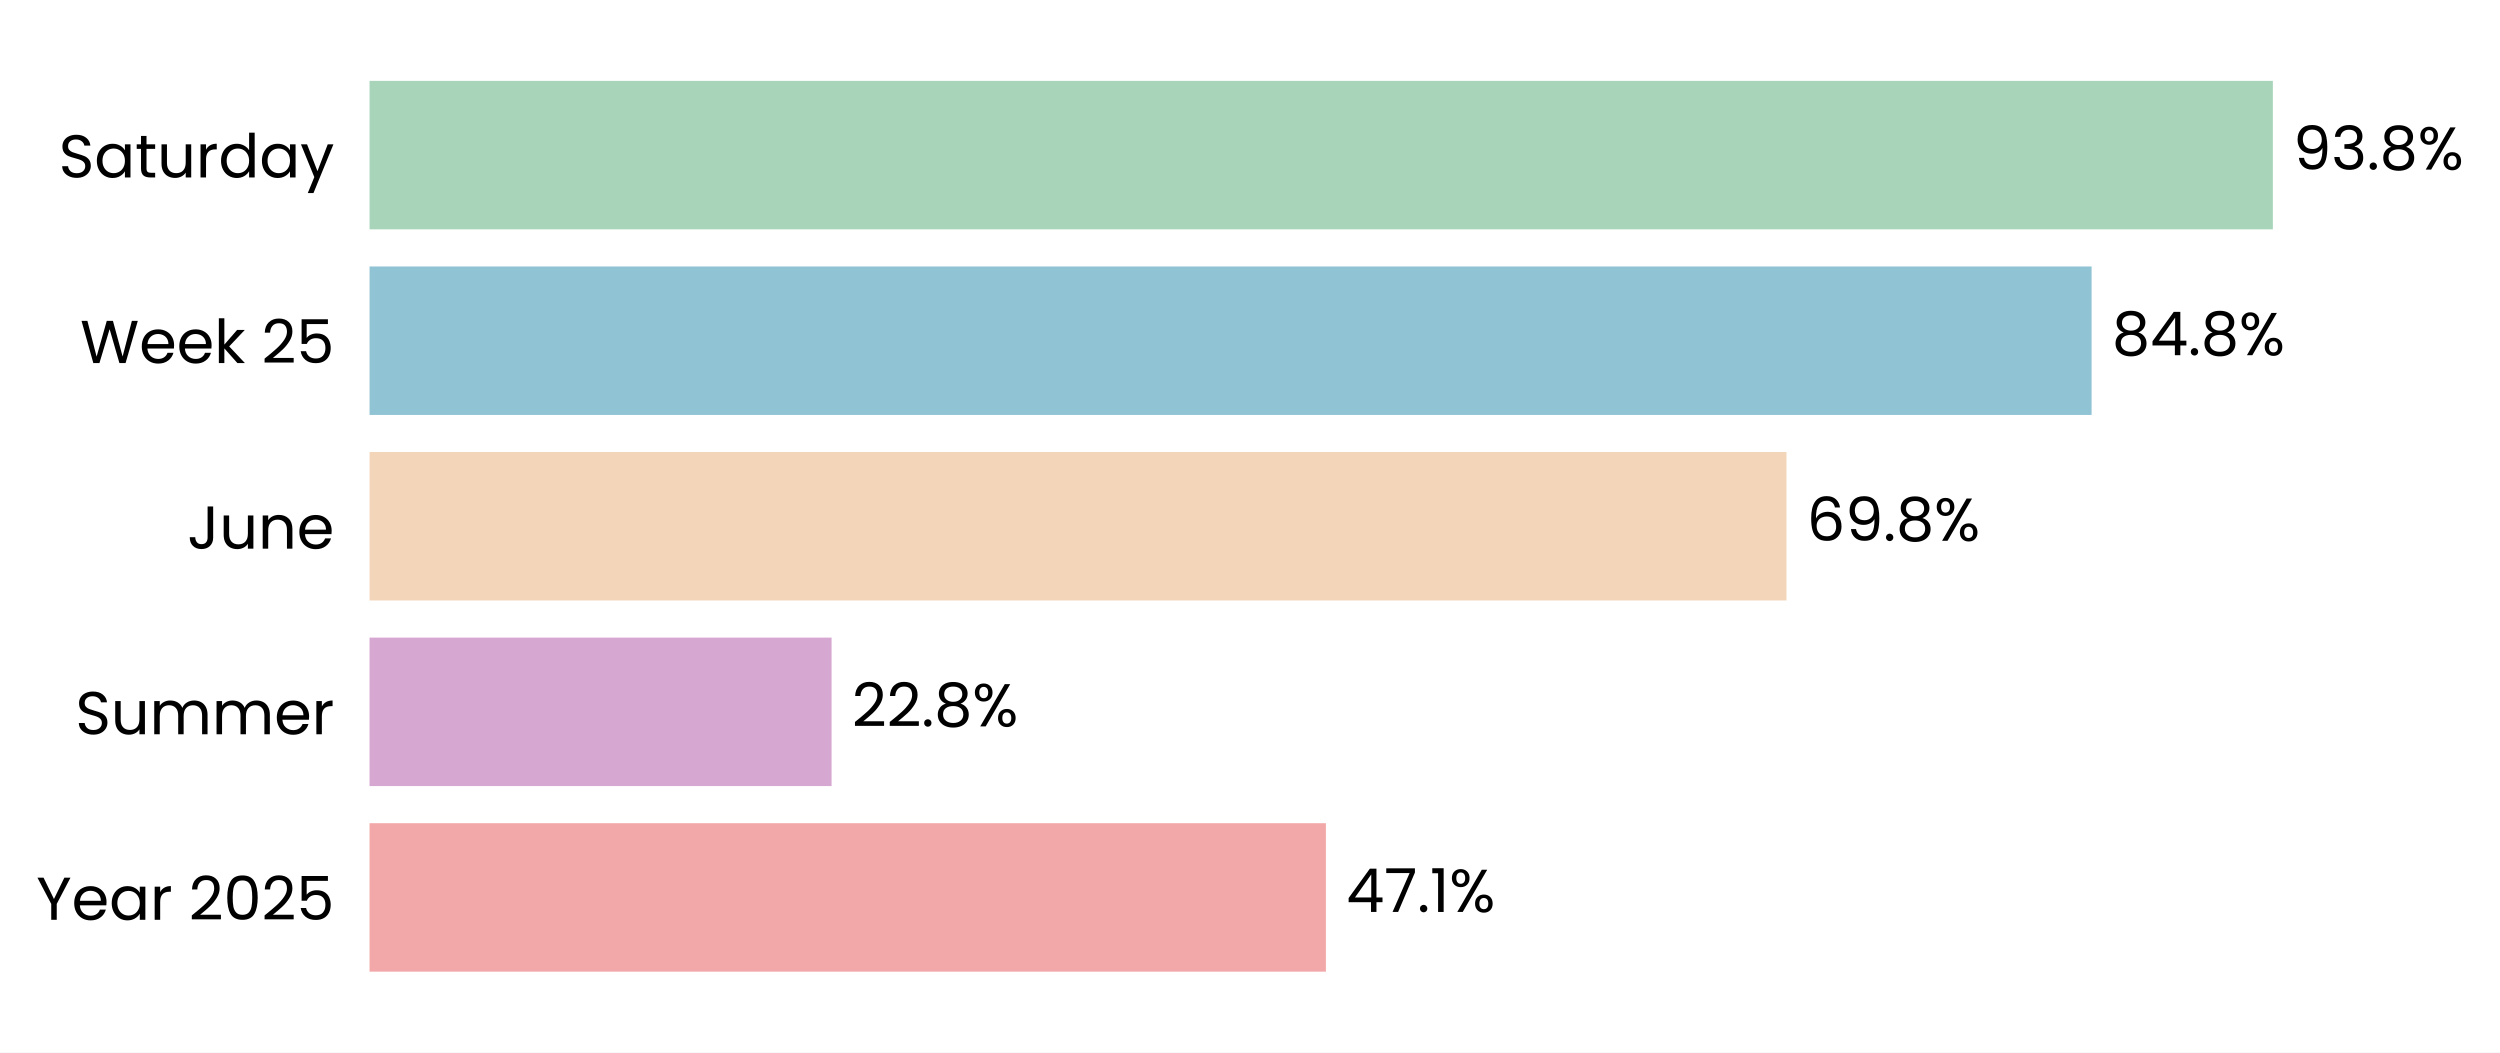
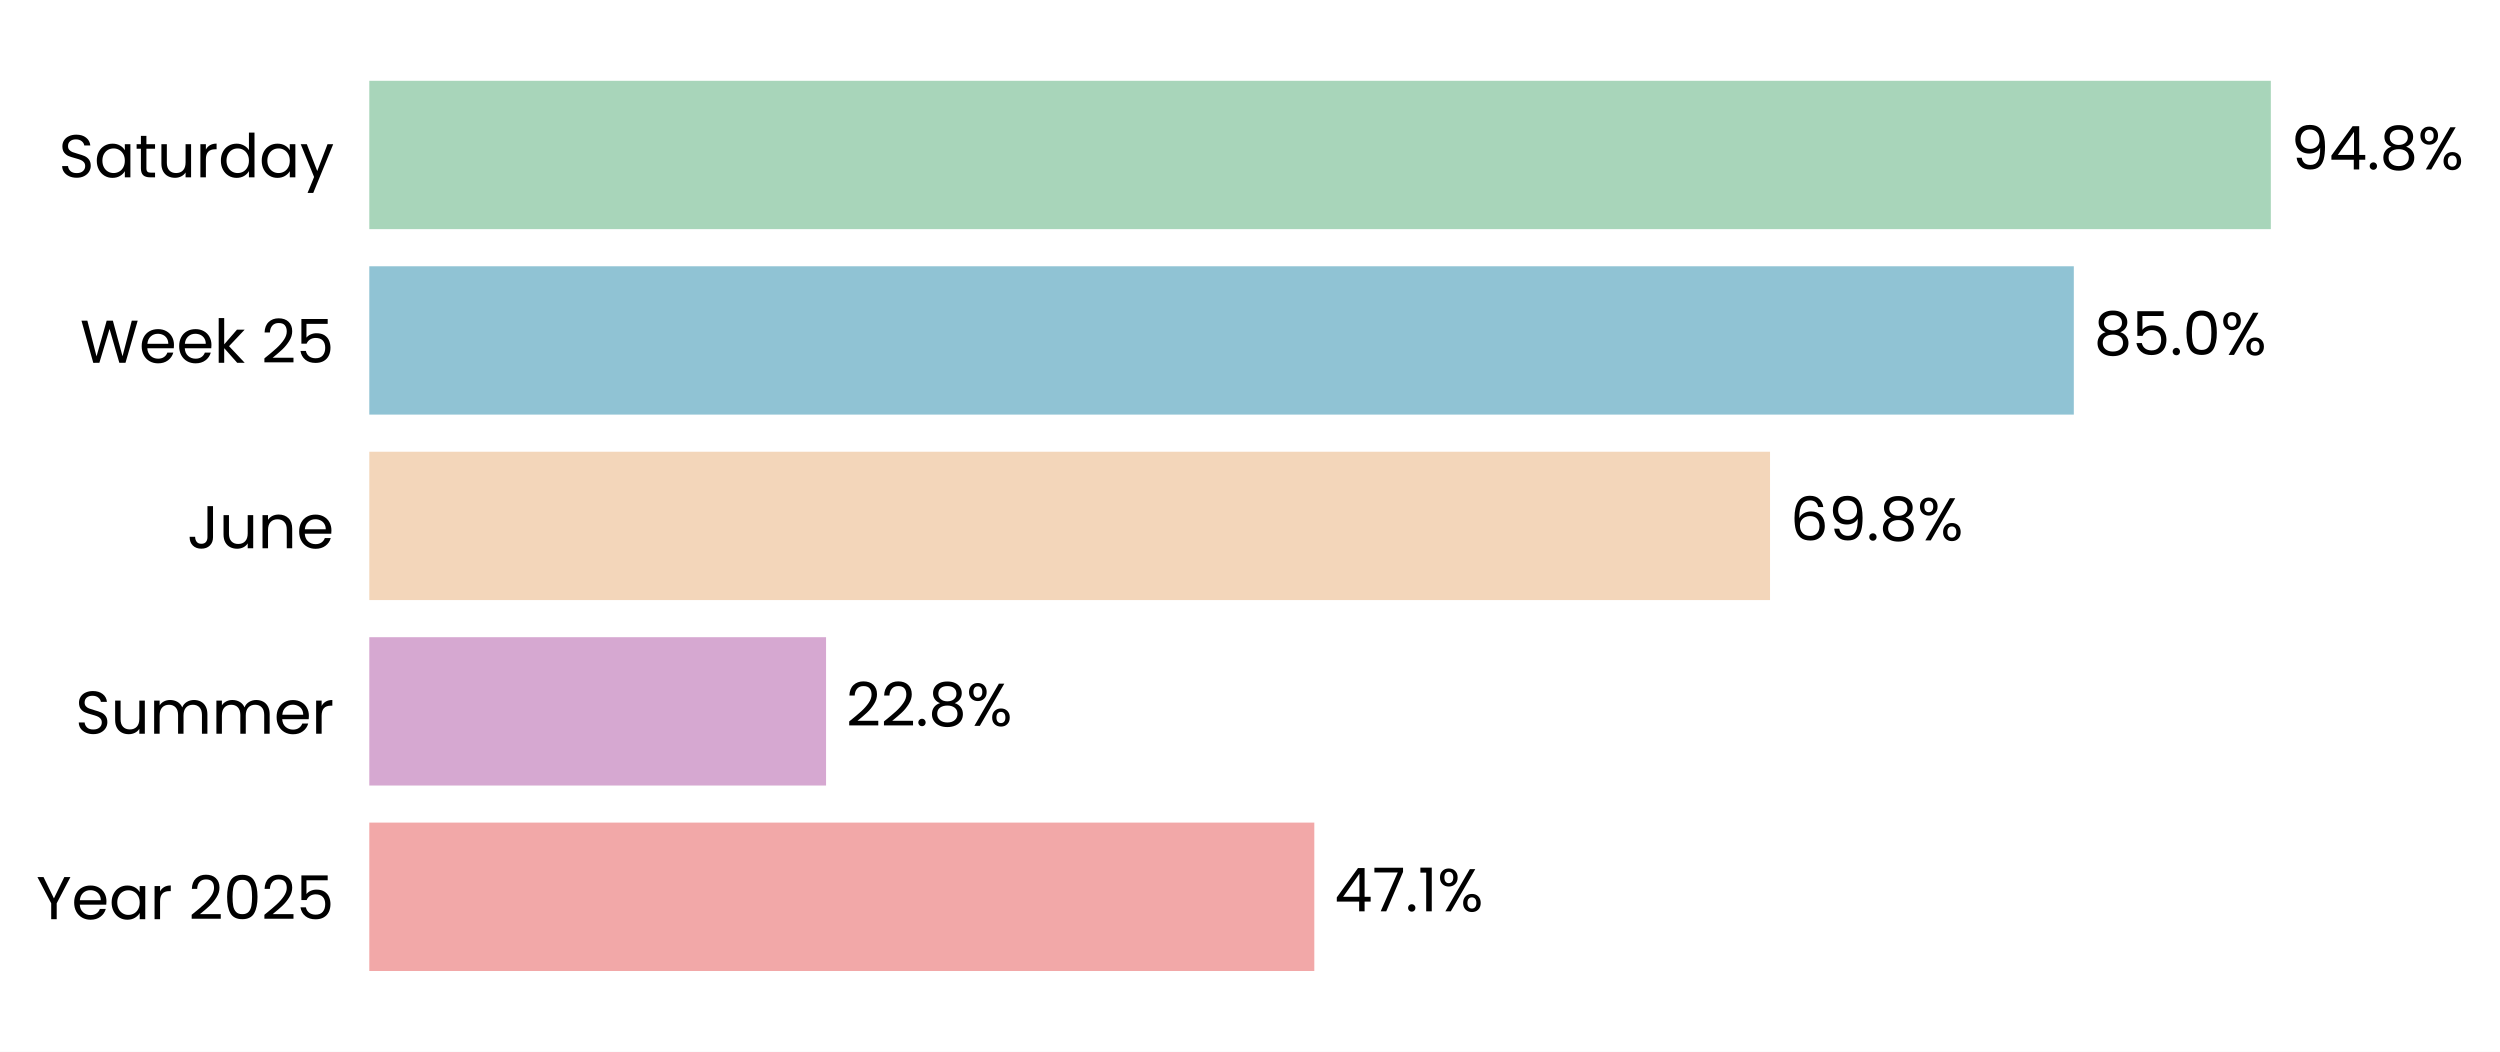
- <svg xmlns="http://www.w3.org/2000/svg" xmlns:xlink="http://www.w3.org/1999/xlink" width="495.952pt" height="208.8pt" viewBox="0 0 495.952 208.8" version="1.1">
+ <svg xmlns="http://www.w3.org/2000/svg" xmlns:xlink="http://www.w3.org/1999/xlink" width="496.299pt" height="208.8pt" viewBox="0 0 496.299 208.8" version="1.1">
  <defs>
    <style type="text/css">*{stroke-linejoin: round; stroke-linecap: butt}</style>
  </defs>
  <g id="figure_1">
    <g id="patch_1">
-       <path d="M 0 208.8  L 495.952 208.8  L 495.952 0  L 0 0  z " style="fill: #ffffff" />
+       <path d="M 0 208.8  L 496.299 208.8  L 496.299 0  L 0 0  z " style="fill: #ffffff" />
    </g>
    <g id="axes_1">
      <g id="patch_2">
-         <path d="M 73.311 201.6  L 476.068 201.6  L 476.068 7.2  L 73.311 7.2  z " style="fill: #ffffff" />
+         <path d="M 73.311 201.6  L 471.549 201.6  L 471.549 7.2  L 73.311 7.2  z " style="fill: #ffffff" />
      </g>
      <g id="patch_3">
-         <path d="M 73.311 192.764  L 263.034 192.764  L 263.034 163.309  L 73.311 163.309  z " clip-path="url(#pc1c6440506)" style="fill: #f2a8a8" />
+         <path d="M 73.311 192.764  L 260.917 192.764  L 260.917 163.309  L 73.311 163.309  z " clip-path="url(#p60e57833d6)" style="fill: #f2a8a8" />
      </g>
      <g id="patch_4">
-         <path d="M 73.311 155.945  L 164.971 155.945  L 164.971 126.491  L 73.311 126.491  z " clip-path="url(#pc1c6440506)" style="fill: #d6a8d1" />
+         <path d="M 73.311 155.945  L 163.988 155.945  L 163.988 126.491  L 73.311 126.491  z " clip-path="url(#p60e57833d6)" style="fill: #d6a8d1" />
      </g>
      <g id="patch_5">
-         <path d="M 73.311 119.127  L 354.402 119.127  L 354.402 89.673  L 73.311 89.673  z " clip-path="url(#pc1c6440506)" style="fill: #f3d6ba" />
+         <path d="M 73.311 119.127  L 351.386 119.127  L 351.386 89.673  L 73.311 89.673  z " clip-path="url(#p60e57833d6)" style="fill: #f3d6ba" />
      </g>
      <g id="patch_6">
-         <path d="M 73.311 82.309  L 414.935 82.309  L 414.935 52.855  L 73.311 52.855  z " clip-path="url(#pc1c6440506)" style="fill: #90c3d4" />
+         <path d="M 73.311 82.309  L 411.695 82.309  L 411.695 52.855  L 73.311 52.855  z " clip-path="url(#p60e57833d6)" style="fill: #90c3d4" />
      </g>
      <g id="patch_7">
-         <path d="M 73.311 45.491  L 450.895 45.491  L 450.895 16.036  L 73.311 16.036  z " clip-path="url(#pc1c6440506)" style="fill: #a8d5ba" />
+         <path d="M 73.311 45.491  L 450.807 45.491  L 450.807 16.036  L 73.311 16.036  z " clip-path="url(#p60e57833d6)" style="fill: #a8d5ba" />
      </g>
      <g id="matplotlib.axis_1">
        <g id="ytick_1">
          <g id="text_1">
            <g transform="translate(7.2 182.4764) scale(0.12 -0.12)">
              <defs>
                <path id="Poppins-Regular-59" d="M 3616 4461  L 2163 1683  L 2163 0  L 1581 0  L 1581 1683  L 122 4461  L 768 4461  L 1869 2202  L 2970 4461  L 3616 4461  z " transform="scale(0.015625)" />
                <path id="Poppins-Regular-65" d="M 3693 1888  Q 3693 1722 3674 1536  L 870 1536  Q 902 1018 1225 726  Q 1549 435 2010 435  Q 2387 435 2640 611  Q 2893 787 2995 1082  L 3622 1082  Q 3482 576 3059 259  Q 2637 -58 2010 -58  Q 1510 -58 1116 166  Q 723 390 499 803  Q 275 1216 275 1760  Q 275 2304 492 2713  Q 710 3123 1104 3344  Q 1498 3565 2010 3565  Q 2509 3565 2893 3347  Q 3277 3130 3485 2749  Q 3693 2368 3693 1888  z M 3091 2010  Q 3091 2342 2944 2582  Q 2797 2822 2544 2947  Q 2291 3072 1984 3072  Q 1542 3072 1232 2790  Q 922 2509 877 2010  L 3091 2010  z " transform="scale(0.015625)" />
                <path id="Poppins-Regular-61" d="M 275 1766  Q 275 2304 492 2710  Q 710 3117 1091 3341  Q 1472 3565 1939 3565  Q 2400 3565 2739 3366  Q 3078 3168 3245 2867  L 3245 3507  L 3834 3507  L 3834 0  L 3245 0  L 3245 653  Q 3072 346 2729 144  Q 2387 -58 1933 -58  Q 1466 -58 1088 172  Q 710 403 492 819  Q 275 1235 275 1766  z M 3245 1760  Q 3245 2157 3085 2451  Q 2925 2746 2653 2902  Q 2381 3059 2054 3059  Q 1728 3059 1459 2905  Q 1190 2752 1030 2457  Q 870 2163 870 1766  Q 870 1363 1030 1065  Q 1190 768 1459 611  Q 1728 454 2054 454  Q 2381 454 2653 611  Q 2925 768 3085 1065  Q 3245 1363 3245 1760  z " transform="scale(0.015625)" />
                <path id="Poppins-Regular-72" d="M 1075 2938  Q 1229 3238 1513 3404  Q 1798 3571 2208 3571  L 2208 2970  L 2054 2970  Q 1075 2970 1075 1907  L 1075 0  L 493 0  L 493 3507  L 1075 3507  L 1075 2938  z " transform="scale(0.015625)" />
                <path id="Poppins-Regular-20" transform="scale(0.015625)" />
                <path id="Poppins-Regular-32" d="M 326 467  Q 1139 1120 1600 1539  Q 2061 1958 2377 2416  Q 2694 2874 2694 3315  Q 2694 3731 2492 3971  Q 2291 4211 1843 4211  Q 1408 4211 1168 3939  Q 928 3667 909 3213  L 346 3213  Q 371 3930 780 4320  Q 1190 4710 1837 4710  Q 2496 4710 2883 4345  Q 3270 3981 3270 3341  Q 3270 2810 2953 2307  Q 2637 1805 2233 1424  Q 1830 1043 1203 538  L 3405 538  L 3405 51  L 326 51  L 326 467  z " transform="scale(0.015625)" />
                <path id="Poppins-Regular-30" d="M 397 2362  Q 397 3462 755 4080  Q 1114 4698 2010 4698  Q 2899 4698 3257 4080  Q 3616 3462 3616 2362  Q 3616 1242 3257 621  Q 2899 0 2010 0  Q 1114 0 755 621  Q 397 1242 397 2362  z M 3040 2362  Q 3040 2918 2966 3305  Q 2893 3693 2665 3929  Q 2438 4166 2010 4166  Q 1574 4166 1347 3929  Q 1120 3693 1046 3305  Q 973 2918 973 2362  Q 973 1786 1046 1395  Q 1120 1005 1347 768  Q 1574 531 2010 531  Q 2438 531 2665 768  Q 2893 1005 2966 1395  Q 3040 1786 3040 2362  z " transform="scale(0.015625)" />
                <path id="Poppins-Regular-35" d="M 3347 4122  L 1101 4122  L 1101 2662  Q 1248 2867 1536 2998  Q 1824 3130 2157 3130  Q 2688 3130 3021 2909  Q 3354 2688 3498 2339  Q 3642 1990 3642 1600  Q 3642 1139 3469 774  Q 3296 410 2941 198  Q 2586 -13 2061 -13  Q 1389 -13 973 332  Q 557 678 467 1254  L 1037 1254  Q 1120 890 1389 685  Q 1658 480 2067 480  Q 2573 480 2829 784  Q 3085 1088 3085 1587  Q 3085 2086 2829 2358  Q 2573 2630 2074 2630  Q 1734 2630 1481 2467  Q 1229 2304 1114 2022  L 563 2022  L 563 4634  L 3347 4634  L 3347 4122  z " transform="scale(0.015625)" />
              </defs>
              <use xlink:href="#Poppins-Regular-59" />
              <use xlink:href="#Poppins-Regular-65" transform="translate(58.39999 0)" />
              <use xlink:href="#Poppins-Regular-61" transform="translate(120.4 0)" />
              <use xlink:href="#Poppins-Regular-72" transform="translate(188 0)" />
              <use xlink:href="#Poppins-Regular-20" transform="translate(225.3 0)" />
              <use xlink:href="#Poppins-Regular-32" transform="translate(252 0)" />
              <use xlink:href="#Poppins-Regular-30" transform="translate(309.4999 0)" />
              <use xlink:href="#Poppins-Regular-32" transform="translate(372.2999 0)" />
              <use xlink:href="#Poppins-Regular-35" transform="translate(429.7999 0)" />
            </g>
          </g>
        </g>
        <g id="ytick_2">
          <g id="text_2">
            <g transform="translate(14.95125 145.6582) scale(0.12 -0.12)">
              <defs>
                <path id="Poppins-Regular-53" d="M 1907 -45  Q 1466 -45 1117 112  Q 768 269 569 547  Q 371 826 365 1190  L 986 1190  Q 1018 877 1245 662  Q 1472 448 1907 448  Q 2323 448 2563 656  Q 2803 864 2803 1190  Q 2803 1446 2662 1606  Q 2522 1766 2310 1849  Q 2099 1933 1741 2029  Q 1299 2144 1033 2259  Q 768 2374 579 2620  Q 390 2867 390 3283  Q 390 3648 576 3929  Q 762 4211 1098 4364  Q 1434 4518 1869 4518  Q 2496 4518 2896 4204  Q 3296 3891 3347 3373  L 2707 3373  Q 2675 3629 2438 3824  Q 2202 4019 1811 4019  Q 1446 4019 1216 3830  Q 986 3642 986 3302  Q 986 3059 1123 2905  Q 1261 2752 1462 2672  Q 1664 2592 2029 2490  Q 2470 2368 2739 2249  Q 3008 2131 3200 1884  Q 3392 1638 3392 1216  Q 3392 890 3219 602  Q 3046 314 2707 134  Q 2368 -45 1907 -45  z " transform="scale(0.015625)" />
                <path id="Poppins-Regular-75" d="M 3603 3507  L 3603 0  L 3021 0  L 3021 518  Q 2854 250 2556 99  Q 2259 -51 1901 -51  Q 1491 -51 1164 118  Q 838 288 649 627  Q 461 966 461 1453  L 461 3507  L 1037 3507  L 1037 1530  Q 1037 1011 1299 732  Q 1562 454 2016 454  Q 2483 454 2752 742  Q 3021 1030 3021 1581  L 3021 3507  L 3603 3507  z " transform="scale(0.015625)" />
                <path id="Poppins-Regular-6d" d="M 4710 3571  Q 5120 3571 5440 3401  Q 5760 3232 5945 2893  Q 6131 2554 6131 2067  L 6131 0  L 5555 0  L 5555 1984  Q 5555 2509 5296 2787  Q 5037 3066 4595 3066  Q 4141 3066 3872 2774  Q 3603 2483 3603 1933  L 3603 0  L 3027 0  L 3027 1984  Q 3027 2509 2768 2787  Q 2509 3066 2067 3066  Q 1613 3066 1344 2774  Q 1075 2483 1075 1933  L 1075 0  L 493 0  L 493 3507  L 1075 3507  L 1075 3002  Q 1248 3277 1539 3424  Q 1830 3571 2182 3571  Q 2624 3571 2963 3372  Q 3302 3174 3469 2790  Q 3616 3162 3955 3366  Q 4294 3571 4710 3571  z " transform="scale(0.015625)" />
              </defs>
              <use xlink:href="#Poppins-Regular-53" />
              <use xlink:href="#Poppins-Regular-75" transform="translate(58.7 0)" />
              <use xlink:href="#Poppins-Regular-6d" transform="translate(122.7 0)" />
              <use xlink:href="#Poppins-Regular-6d" transform="translate(225.7 0)" />
              <use xlink:href="#Poppins-Regular-65" transform="translate(328.7 0)" />
              <use xlink:href="#Poppins-Regular-72" transform="translate(390.6999 0)" />
            </g>
          </g>
        </g>
        <g id="ytick_3">
          <g id="text_3">
            <g transform="translate(37.15125 108.84) scale(0.12 -0.12)">
              <defs>
                <path id="Poppins-Regular-4a" d="M 2739 4461  L 2739 1165  Q 2739 614 2400 284  Q 2061 -45 1504 -45  Q 941 -45 601 291  Q 262 627 262 1210  L 845 1210  Q 851 883 1014 678  Q 1178 474 1504 474  Q 1830 474 1990 669  Q 2150 864 2150 1165  L 2150 4461  L 2739 4461  z " transform="scale(0.015625)" />
                <path id="Poppins-Regular-6e" d="M 2202 3571  Q 2842 3571 3238 3184  Q 3635 2797 3635 2067  L 3635 0  L 3059 0  L 3059 1984  Q 3059 2509 2796 2787  Q 2534 3066 2080 3066  Q 1619 3066 1347 2778  Q 1075 2490 1075 1939  L 1075 0  L 493 0  L 493 3507  L 1075 3507  L 1075 3008  Q 1248 3277 1545 3424  Q 1843 3571 2202 3571  z " transform="scale(0.015625)" />
              </defs>
              <use xlink:href="#Poppins-Regular-4a" />
              <use xlink:href="#Poppins-Regular-75" transform="translate(52.99999 0)" />
              <use xlink:href="#Poppins-Regular-6e" transform="translate(117 0)" />
              <use xlink:href="#Poppins-Regular-65" transform="translate(181 0)" />
            </g>
          </g>
        </g>
        <g id="ytick_4">
          <g id="text_4">
            <g transform="translate(15.9 72.02182) scale(0.12 -0.12)">
              <defs>
                <path id="Poppins-Regular-57" d="M 6099 4461  L 4806 0  L 4154 0  L 3117 3590  L 2042 0  L 1395 -6  L 147 4461  L 768 4461  L 1741 678  L 2816 4461  L 3469 4461  L 4493 691  L 5472 4461  L 6099 4461  z " transform="scale(0.015625)" />
                <path id="Poppins-Regular-6b" d="M 2451 0  L 1075 1549  L 1075 0  L 493 0  L 493 4736  L 1075 4736  L 1075 1952  L 2426 3507  L 3238 3507  L 1587 1760  L 3245 0  L 2451 0  z " transform="scale(0.015625)" />
              </defs>
              <use xlink:href="#Poppins-Regular-57" />
              <use xlink:href="#Poppins-Regular-65" transform="translate(97.59999 0)" />
              <use xlink:href="#Poppins-Regular-65" transform="translate(159.6 0)" />
              <use xlink:href="#Poppins-Regular-6b" transform="translate(221.6 0)" />
              <use xlink:href="#Poppins-Regular-20" transform="translate(273.0999 0)" />
              <use xlink:href="#Poppins-Regular-32" transform="translate(299.7999 0)" />
              <use xlink:href="#Poppins-Regular-35" transform="translate(357.2999 0)" />
            </g>
          </g>
        </g>
        <g id="ytick_5">
          <g id="text_5">
            <g transform="translate(11.65312 35.20364) scale(0.12 -0.12)">
              <defs>
                <path id="Poppins-Regular-74" d="M 1203 3027  L 1203 960  Q 1203 704 1312 598  Q 1421 493 1690 493  L 2118 493  L 2118 0  L 1594 0  Q 1107 0 864 224  Q 621 448 621 960  L 621 3027  L 166 3027  L 166 3507  L 621 3507  L 621 4390  L 1203 4390  L 1203 3507  L 2118 3507  L 2118 3027  L 1203 3027  z " transform="scale(0.015625)" />
                <path id="Poppins-Regular-64" d="M 275 1766  Q 275 2304 492 2710  Q 710 3117 1091 3341  Q 1472 3565 1946 3565  Q 2355 3565 2707 3376  Q 3059 3187 3245 2880  L 3245 4736  L 3834 4736  L 3834 0  L 3245 0  L 3245 659  Q 3072 346 2733 144  Q 2394 -58 1939 -58  Q 1472 -58 1091 172  Q 710 403 492 819  Q 275 1235 275 1766  z M 3245 1760  Q 3245 2157 3085 2451  Q 2925 2746 2653 2902  Q 2381 3059 2054 3059  Q 1728 3059 1459 2905  Q 1190 2752 1030 2457  Q 870 2163 870 1766  Q 870 1363 1030 1065  Q 1190 768 1459 611  Q 1728 454 2054 454  Q 2381 454 2653 611  Q 2925 768 3085 1065  Q 3245 1363 3245 1760  z " transform="scale(0.015625)" />
                <path id="Poppins-Regular-79" d="M 3514 3507  L 1402 -1651  L 800 -1651  L 1491 38  L 77 3507  L 723 3507  L 1824 666  L 2912 3507  L 3514 3507  z " transform="scale(0.015625)" />
              </defs>
              <use xlink:href="#Poppins-Regular-53" />
              <use xlink:href="#Poppins-Regular-61" transform="translate(58.7 0)" />
              <use xlink:href="#Poppins-Regular-74" transform="translate(126.3 0)" />
              <use xlink:href="#Poppins-Regular-75" transform="translate(162.7 0)" />
              <use xlink:href="#Poppins-Regular-72" transform="translate(226.7 0)" />
              <use xlink:href="#Poppins-Regular-64" transform="translate(264 0)" />
              <use xlink:href="#Poppins-Regular-61" transform="translate(331.5999 0)" />
              <use xlink:href="#Poppins-Regular-79" transform="translate(399.1999 0)" />
            </g>
          </g>
        </g>
      </g>
      <g id="text_6">
-         <g transform="translate(267.062 180.9164) scale(0.12 -0.12)">
+         <g transform="translate(264.8995 180.9164) scale(0.12 -0.12)">
          <defs>
            <path id="Poppins-Regular-34" d="M 256 1030  L 256 1472  L 2502 4582  L 3200 4582  L 3200 1536  L 3840 1536  L 3840 1030  L 3200 1030  L 3200 0  L 2624 0  L 2624 1030  L 256 1030  z M 2650 3974  L 928 1536  L 2650 1536  L 2650 3974  z " transform="scale(0.015625)" />
            <path id="Poppins-Regular-37" d="M 3245 4173  L 1466 0  L 877 0  L 2682 4115  L 211 4115  L 211 4614  L 3245 4614  L 3245 4173  z " transform="scale(0.015625)" />
            <path id="Poppins-Regular-2e" d="M 678 -38  Q 512 -38 397 77  Q 282 192 282 358  Q 282 525 397 640  Q 512 755 678 755  Q 838 755 950 640  Q 1062 525 1062 358  Q 1062 192 950 77  Q 838 -38 678 -38  z " transform="scale(0.015625)" />
            <path id="Poppins-Regular-31" d="M 243 4096  L 243 4627  L 1446 4627  L 1446 0  L 858 0  L 858 4096  L 243 4096  z " transform="scale(0.015625)" />
            <path id="Poppins-Regular-25" d="M 269 3584  Q 269 4019 531 4278  Q 794 4538 1203 4538  Q 1613 4538 1875 4278  Q 2138 4019 2138 3584  Q 2138 3142 1875 2883  Q 1613 2624 1203 2624  Q 794 2624 531 2883  Q 269 3142 269 3584  z M 4006 4467  L 1414 0  L 838 0  L 3430 4467  L 4006 4467  z M 1203 4179  Q 986 4179 861 4028  Q 736 3878 736 3584  Q 736 3290 861 3136  Q 986 2982 1203 2982  Q 1421 2982 1549 3139  Q 1677 3296 1677 3584  Q 1677 3878 1549 4028  Q 1421 4179 1203 4179  z M 2720 883  Q 2720 1325 2982 1584  Q 3245 1843 3654 1843  Q 4064 1843 4323 1584  Q 4582 1325 4582 883  Q 4582 448 4323 185  Q 4064 -77 3654 -77  Q 3245 -77 2982 182  Q 2720 442 2720 883  z M 3648 1478  Q 3430 1478 3302 1328  Q 3174 1178 3174 883  Q 3174 595 3302 444  Q 3430 294 3648 294  Q 3866 294 3994 444  Q 4122 595 4122 883  Q 4122 1178 3994 1328  Q 3866 1478 3648 1478  z " transform="scale(0.015625)" />
          </defs>
          <use xlink:href="#Poppins-Regular-34" />
          <use xlink:href="#Poppins-Regular-37" transform="translate(62.89999 0)" />
          <use xlink:href="#Poppins-Regular-2e" transform="translate(117.5 0)" />
          <use xlink:href="#Poppins-Regular-31" transform="translate(138.5 0)" />
          <use xlink:href="#Poppins-Regular-25" transform="translate(170.5 0)" />
        </g>
      </g>
      <g id="text_7">
-         <g transform="translate(168.9988 144.0982) scale(0.12 -0.12)">
+         <g transform="translate(167.9703 144.0982) scale(0.12 -0.12)">
          <defs>
            <path id="Poppins-Regular-38" d="M 1242 2406  Q 883 2547 691 2816  Q 499 3085 499 3469  Q 499 3814 672 4092  Q 845 4371 1187 4534  Q 1530 4698 2016 4698  Q 2502 4698 2844 4534  Q 3187 4371 3363 4092  Q 3539 3814 3539 3469  Q 3539 3098 3340 2819  Q 3142 2541 2797 2406  Q 3194 2285 3427 1981  Q 3661 1677 3661 1248  Q 3661 832 3456 521  Q 3251 211 2876 41  Q 2502 -128 2016 -128  Q 1530 -128 1162 41  Q 794 211 589 521  Q 384 832 384 1248  Q 384 1677 614 1984  Q 845 2291 1242 2406  z M 2976 3398  Q 2976 3789 2720 4000  Q 2464 4211 2016 4211  Q 1574 4211 1318 4000  Q 1062 3789 1062 3392  Q 1062 3034 1328 2816  Q 1594 2598 2016 2598  Q 2445 2598 2710 2819  Q 2976 3040 2976 3398  z M 2016 2150  Q 1542 2150 1241 1929  Q 941 1709 941 1267  Q 941 858 1232 608  Q 1523 358 2016 358  Q 2509 358 2797 608  Q 3085 858 3085 1267  Q 3085 1696 2790 1923  Q 2496 2150 2016 2150  z " transform="scale(0.015625)" />
          </defs>
          <use xlink:href="#Poppins-Regular-32" />
          <use xlink:href="#Poppins-Regular-32" transform="translate(57.49999 0)" />
          <use xlink:href="#Poppins-Regular-2e" transform="translate(115 0)" />
          <use xlink:href="#Poppins-Regular-38" transform="translate(136 0)" />
          <use xlink:href="#Poppins-Regular-25" transform="translate(199.0999 0)" />
        </g>
      </g>
      <g id="text_8">
-         <g transform="translate(358.4293 107.28) scale(0.12 -0.12)">
+         <g transform="translate(355.3687 107.28) scale(0.12 -0.12)">
          <defs>
            <path id="Poppins-Regular-36" d="M 2976 3526  Q 2835 4237 2099 4237  Q 1530 4237 1248 3798  Q 966 3360 973 2355  Q 1120 2688 1462 2877  Q 1805 3066 2227 3066  Q 2886 3066 3280 2656  Q 3674 2246 3674 1523  Q 3674 1088 3504 742  Q 3334 397 2992 192  Q 2650 -13 2163 -13  Q 1504 -13 1133 281  Q 762 576 614 1094  Q 467 1613 467 2374  Q 467 4723 2106 4723  Q 2733 4723 3091 4384  Q 3450 4045 3514 3526  L 2976 3526  z M 2106 2573  Q 1830 2573 1587 2461  Q 1344 2349 1193 2121  Q 1043 1894 1043 1568  Q 1043 1082 1324 778  Q 1606 474 2131 474  Q 2579 474 2844 752  Q 3110 1030 3110 1504  Q 3110 2003 2854 2288  Q 2598 2573 2106 2573  z " transform="scale(0.015625)" />
            <path id="Poppins-Regular-39" d="M 1146 1242  Q 1210 877 1443 678  Q 1677 480 2074 480  Q 2605 480 2857 896  Q 3110 1312 3098 2298  Q 2963 2010 2649 1846  Q 2336 1683 1952 1683  Q 1523 1683 1187 1859  Q 851 2035 659 2374  Q 467 2714 467 3194  Q 467 3878 864 4297  Q 1261 4717 1990 4717  Q 2886 4717 3248 4134  Q 3610 3552 3610 2400  Q 3610 1594 3466 1069  Q 3322 544 2979 269  Q 2637 -6 2042 -6  Q 1389 -6 1024 346  Q 659 698 608 1242  L 1146 1242  z M 2048 2176  Q 2477 2176 2752 2441  Q 3027 2707 3027 3162  Q 3027 3642 2758 3936  Q 2490 4230 2003 4230  Q 1555 4230 1289 3948  Q 1024 3667 1024 3206  Q 1024 2739 1286 2457  Q 1549 2176 2048 2176  z " transform="scale(0.015625)" />
          </defs>
          <use xlink:href="#Poppins-Regular-36" />
          <use xlink:href="#Poppins-Regular-39" transform="translate(63.49999 0)" />
          <use xlink:href="#Poppins-Regular-2e" transform="translate(126.5 0)" />
          <use xlink:href="#Poppins-Regular-38" transform="translate(147.5 0)" />
          <use xlink:href="#Poppins-Regular-25" transform="translate(210.5999 0)" />
        </g>
      </g>
      <g id="text_9">
-         <g transform="translate(418.9626 70.46182) scale(0.12 -0.12)">
+         <g transform="translate(415.6772 70.46182) scale(0.12 -0.12)">
          <use xlink:href="#Poppins-Regular-38" />
-           <use xlink:href="#Poppins-Regular-34" transform="translate(63.09999 0)" />
-           <use xlink:href="#Poppins-Regular-2e" transform="translate(126 0)" />
-           <use xlink:href="#Poppins-Regular-38" transform="translate(147 0)" />
-           <use xlink:href="#Poppins-Regular-25" transform="translate(210.1 0)" />
+           <use xlink:href="#Poppins-Regular-35" transform="translate(63.09999 0)" />
+           <use xlink:href="#Poppins-Regular-2e" transform="translate(125.9 0)" />
+           <use xlink:href="#Poppins-Regular-30" transform="translate(146.9 0)" />
+           <use xlink:href="#Poppins-Regular-25" transform="translate(209.7 0)" />
        </g>
      </g>
      <g id="text_10">
-         <g transform="translate(454.923 33.64364) scale(0.12 -0.12)">
-           <defs>
-             <path id="Poppins-Regular-33" d="M 384 3462  Q 429 4051 838 4384  Q 1248 4717 1901 4717  Q 2336 4717 2653 4560  Q 2970 4403 3133 4134  Q 3296 3866 3296 3526  Q 3296 3130 3069 2842  Q 2842 2554 2477 2470  L 2477 2438  Q 2893 2336 3136 2035  Q 3379 1734 3379 1248  Q 3379 883 3212 592  Q 3046 301 2713 134  Q 2381 -32 1914 -32  Q 1235 -32 800 323  Q 365 678 314 1331  L 877 1331  Q 922 947 1190 704  Q 1459 461 1907 461  Q 2355 461 2588 694  Q 2822 928 2822 1299  Q 2822 1779 2502 1990  Q 2182 2202 1536 2202  L 1389 2202  L 1389 2688  L 1542 2688  Q 2131 2694 2432 2883  Q 2733 3072 2733 3469  Q 2733 3808 2512 4013  Q 2291 4218 1882 4218  Q 1485 4218 1241 4013  Q 998 3808 954 3462  L 384 3462  z " transform="scale(0.015625)" />
-           </defs>
+         <g transform="translate(454.7898 33.64364) scale(0.12 -0.12)">
          <use xlink:href="#Poppins-Regular-39" />
-           <use xlink:href="#Poppins-Regular-33" transform="translate(62.99999 0)" />
-           <use xlink:href="#Poppins-Regular-2e" transform="translate(121.9 0)" />
-           <use xlink:href="#Poppins-Regular-38" transform="translate(142.9 0)" />
-           <use xlink:href="#Poppins-Regular-25" transform="translate(206 0)" />
+           <use xlink:href="#Poppins-Regular-34" transform="translate(62.99999 0)" />
+           <use xlink:href="#Poppins-Regular-2e" transform="translate(125.9 0)" />
+           <use xlink:href="#Poppins-Regular-38" transform="translate(146.9 0)" />
+           <use xlink:href="#Poppins-Regular-25" transform="translate(210 0)" />
        </g>
      </g>
    </g>
  </g>
  <defs>
-     <clipPath id="pc1c6440506">
-       <rect x="73.311" y="7.2" width="402.757" height="194.4" />
+     <clipPath id="p60e57833d6">
+       <rect x="73.311" y="7.2" width="398.238" height="194.4" />
    </clipPath>
  </defs>
</svg>
